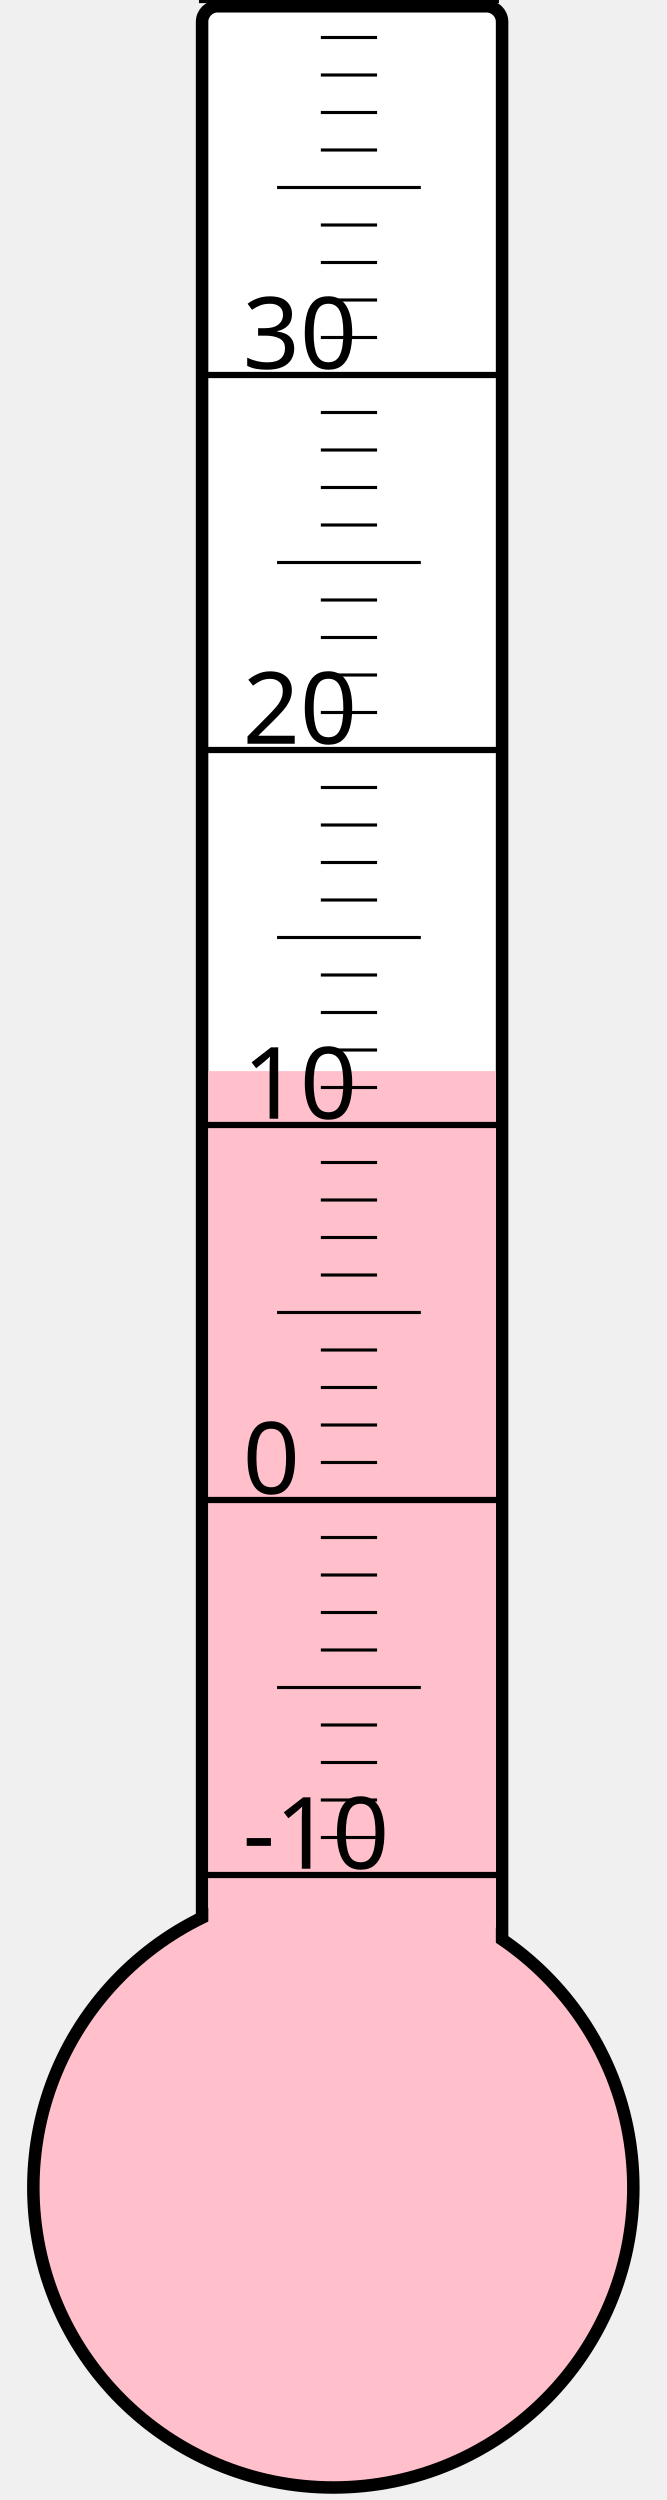
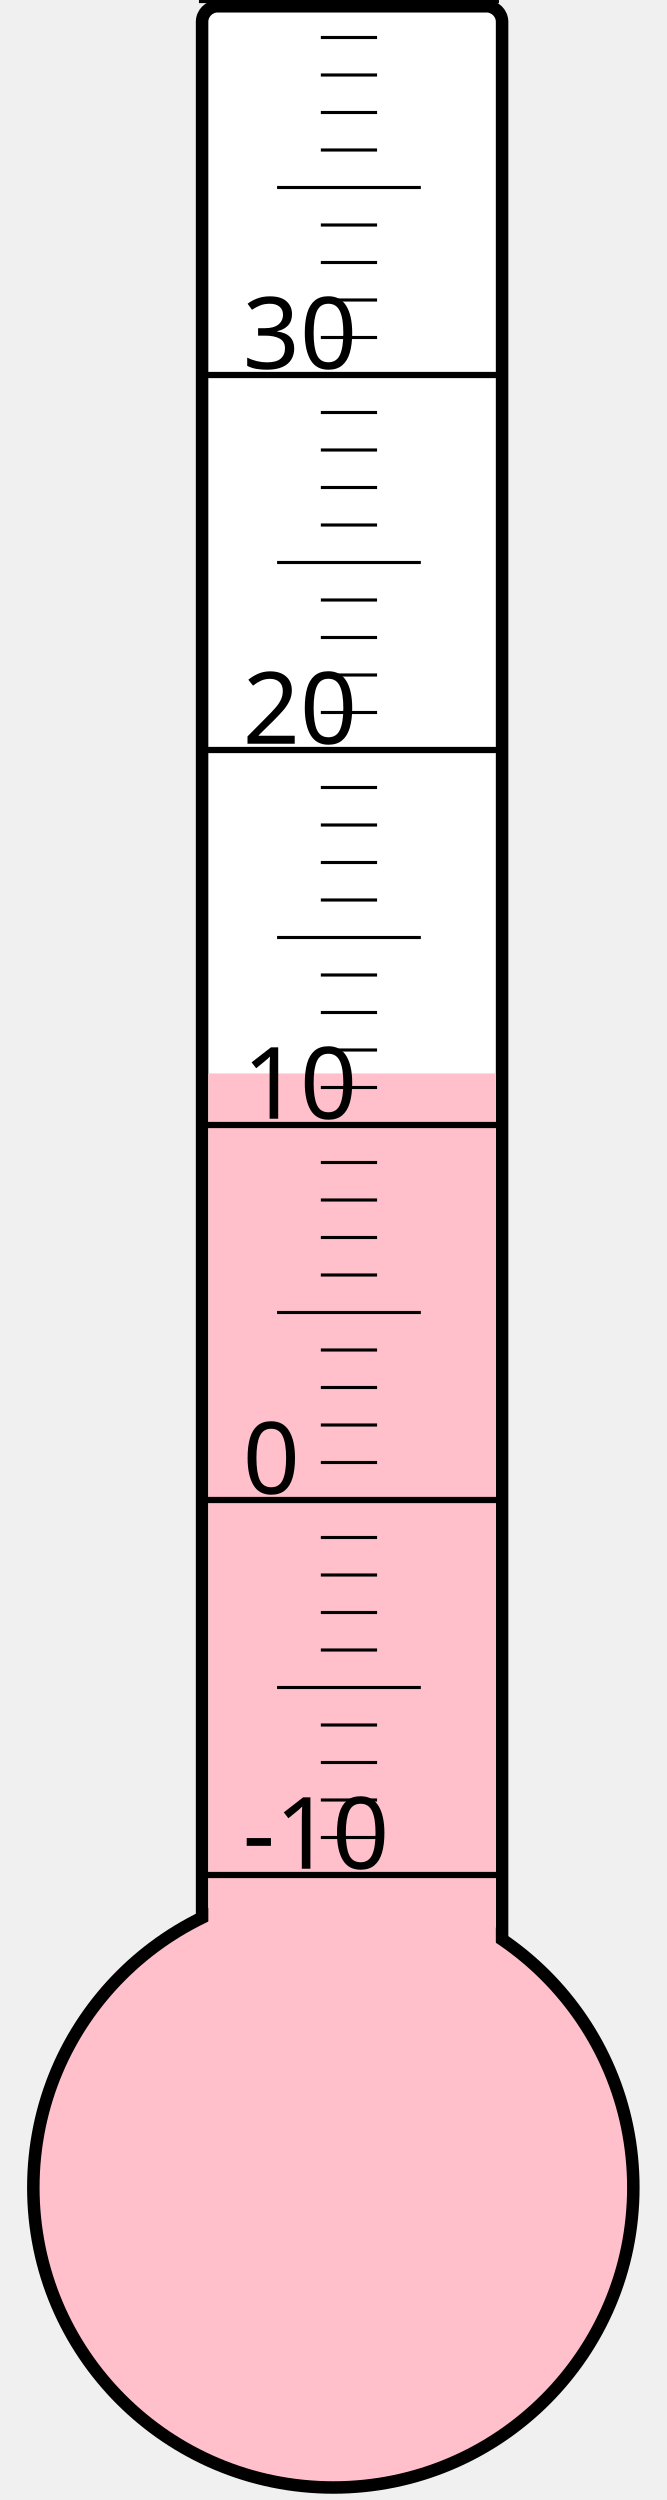
<svg xmlns="http://www.w3.org/2000/svg" width="40px" height="150px" viewBox="0 0 200 800">
  <rect width="200" height="800" x="0" y="0" style="fill: #ffffeb; fill-opacity: 0;" />
  <rect width="96" height="680" x="58" y="2" rx="5" ry="5" style="fill: white; fill-opacity: 1; stroke: black; stroke-width: 4;" />
  <circle cx="100" cy="700" r="96" style="fill: pink; stroke: black; stroke-width: 4;" />
-   <rect width="92" height="357.25" x="60" y="342.75" style="fill: pink; fill-opacity: 1; stroke-width: 0;" />
+   <rect width="92" height="356.5" x="60" y="343.5" style="fill: pink; fill-opacity: 1; stroke-width: 0;" />
  <text x="71" y="598" style="font-family: sans-serif; font-size: 24pt;">-10</text>
  <text x="71" y="478" style="font-family: sans-serif; font-size: 24pt;">0</text>
  <text x="71" y="358" style="font-family: sans-serif; font-size: 24pt;">10</text>
  <text x="71" y="238" style="font-family: sans-serif; font-size: 24pt;">20</text>
  <text x="71" y="118" style="font-family: sans-serif; font-size: 24pt;">30</text>
  <g style="stroke: black;">
    <line x1="57" y1="600" x2="153" y2="600" style="stroke-width: 2;" />
    <line x1="96" y1="588" x2="114" y2="588" style="stroke-width: 1;" />
    <line x1="96" y1="576" x2="114" y2="576" style="stroke-width: 1;" />
    <line x1="96" y1="564" x2="114" y2="564" style="stroke-width: 1;" />
    <line x1="96" y1="552" x2="114" y2="552" style="stroke-width: 1;" />
    <line x1="82" y1="540" x2="128" y2="540" style="stroke-width: 1;" />
    <line x1="96" y1="528" x2="114" y2="528" style="stroke-width: 1;" />
    <line x1="96" y1="516" x2="114" y2="516" style="stroke-width: 1;" />
    <line x1="96" y1="504" x2="114" y2="504" style="stroke-width: 1;" />
    <line x1="96" y1="492" x2="114" y2="492" style="stroke-width: 1;" />
    <line x1="57" y1="480" x2="153" y2="480" style="stroke-width: 2;" />
    <line x1="96" y1="468" x2="114" y2="468" style="stroke-width: 1;" />
    <line x1="96" y1="456" x2="114" y2="456" style="stroke-width: 1;" />
    <line x1="96" y1="444" x2="114" y2="444" style="stroke-width: 1;" />
    <line x1="96" y1="432" x2="114" y2="432" style="stroke-width: 1;" />
    <line x1="82" y1="420" x2="128" y2="420" style="stroke-width: 1;" />
    <line x1="96" y1="408" x2="114" y2="408" style="stroke-width: 1;" />
    <line x1="96" y1="396" x2="114" y2="396" style="stroke-width: 1;" />
    <line x1="96" y1="384" x2="114" y2="384" style="stroke-width: 1;" />
    <line x1="96" y1="372" x2="114" y2="372" style="stroke-width: 1;" />
    <line x1="57" y1="360" x2="153" y2="360" style="stroke-width: 2;" />
    <line x1="96" y1="348" x2="114" y2="348" style="stroke-width: 1;" />
    <line x1="96" y1="336" x2="114" y2="336" style="stroke-width: 1;" />
    <line x1="96" y1="324" x2="114" y2="324" style="stroke-width: 1;" />
    <line x1="96" y1="312" x2="114" y2="312" style="stroke-width: 1;" />
    <line x1="82" y1="300" x2="128" y2="300" style="stroke-width: 1;" />
    <line x1="96" y1="288" x2="114" y2="288" style="stroke-width: 1;" />
    <line x1="96" y1="276" x2="114" y2="276" style="stroke-width: 1;" />
    <line x1="96" y1="264" x2="114" y2="264" style="stroke-width: 1;" />
    <line x1="96" y1="252" x2="114" y2="252" style="stroke-width: 1;" />
    <line x1="57" y1="240" x2="153" y2="240" style="stroke-width: 2;" />
    <line x1="96" y1="228" x2="114" y2="228" style="stroke-width: 1;" />
    <line x1="96" y1="216" x2="114" y2="216" style="stroke-width: 1;" />
    <line x1="96" y1="204" x2="114" y2="204" style="stroke-width: 1;" />
    <line x1="96" y1="192" x2="114" y2="192" style="stroke-width: 1;" />
    <line x1="82" y1="180" x2="128" y2="180" style="stroke-width: 1;" />
    <line x1="96" y1="168" x2="114" y2="168" style="stroke-width: 1;" />
    <line x1="96" y1="156" x2="114" y2="156" style="stroke-width: 1;" />
    <line x1="96" y1="144" x2="114" y2="144" style="stroke-width: 1;" />
    <line x1="96" y1="132" x2="114" y2="132" style="stroke-width: 1;" />
    <line x1="57" y1="120" x2="153" y2="120" style="stroke-width: 2;" />
    <line x1="96" y1="108" x2="114" y2="108" style="stroke-width: 1;" />
    <line x1="96" y1="96" x2="114" y2="96" style="stroke-width: 1;" />
    <line x1="96" y1="84" x2="114" y2="84" style="stroke-width: 1;" />
    <line x1="96" y1="72" x2="114" y2="72" style="stroke-width: 1;" />
    <line x1="82" y1="60" x2="128" y2="60" style="stroke-width: 1;" />
    <line x1="96" y1="48" x2="114" y2="48" style="stroke-width: 1;" />
    <line x1="96" y1="36" x2="114" y2="36" style="stroke-width: 1;" />
    <line x1="96" y1="24" x2="114" y2="24" style="stroke-width: 1;" />
    <line x1="96" y1="12" x2="114" y2="12" style="stroke-width: 1;" />
    <line x1="57" y1="0" x2="153" y2="0" style="stroke-width: 2;" />
  </g>
</svg>
